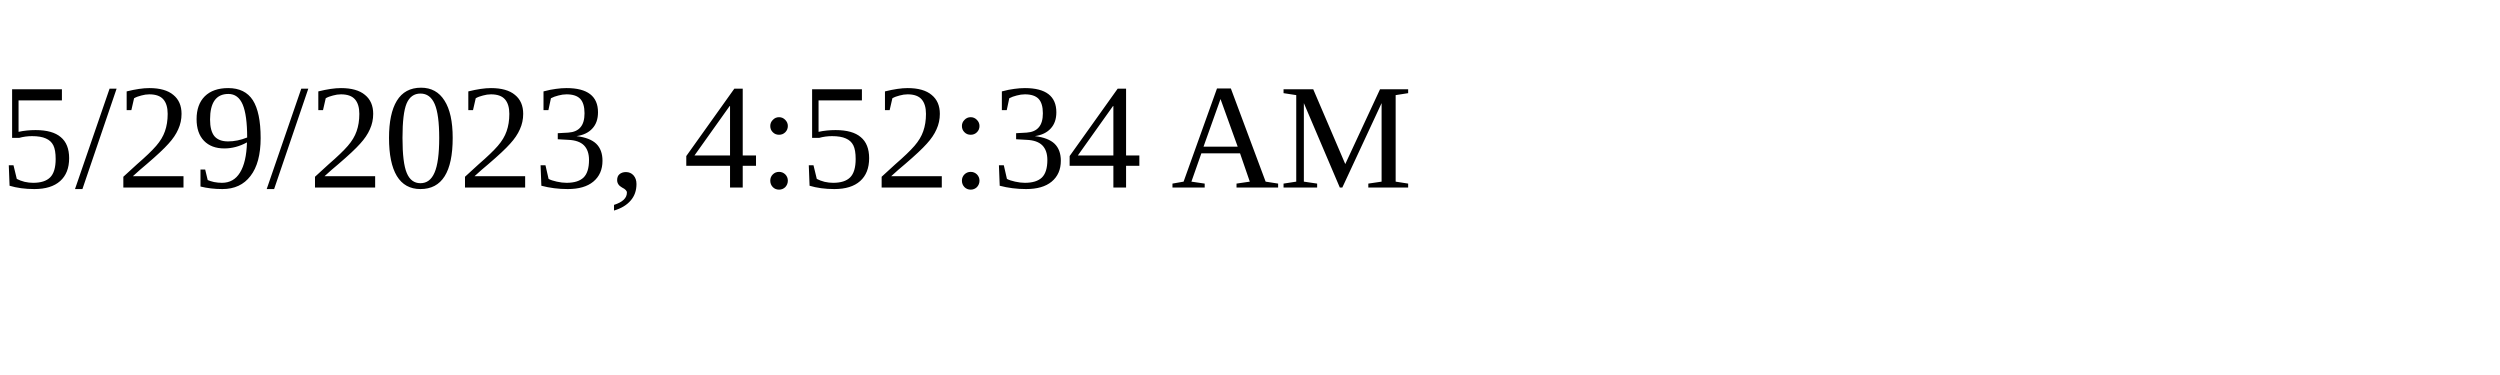
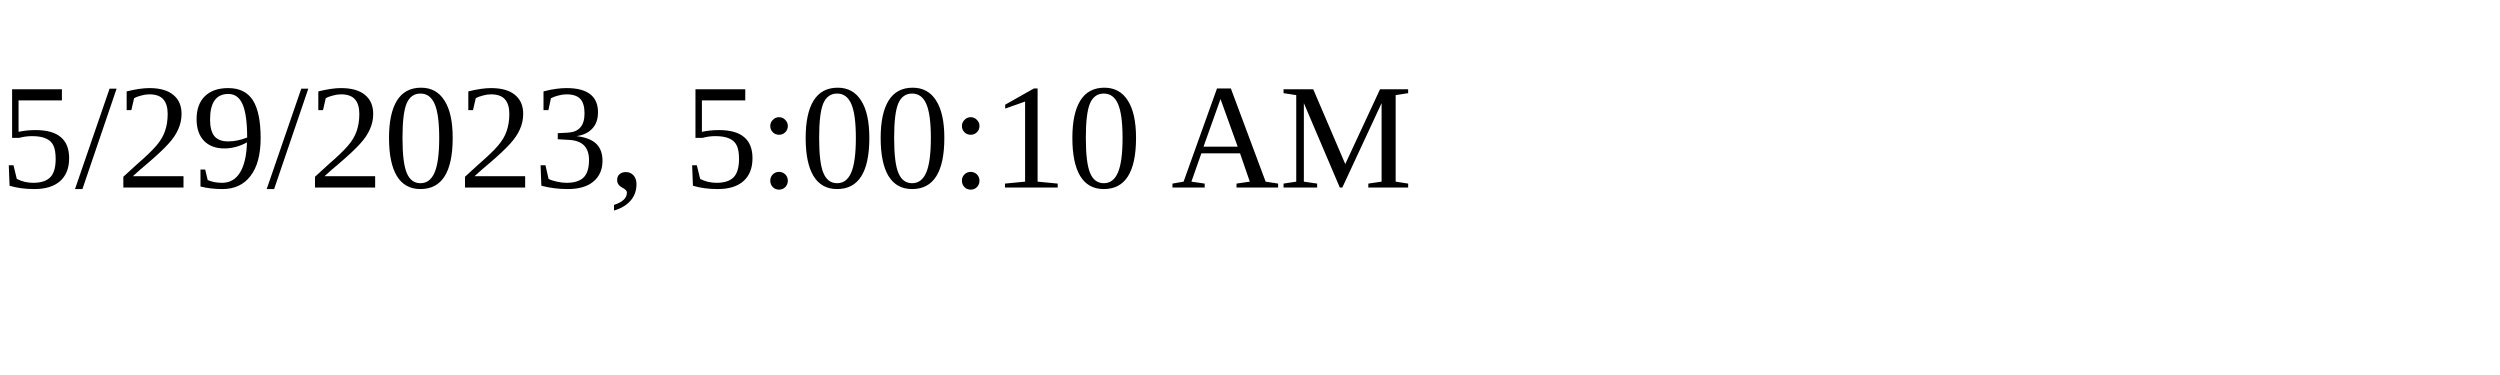
<svg xmlns="http://www.w3.org/2000/svg" height="30" width="200">
-   <text x="0" y="15">5/29/2023, 4:52:34 AM</text>
+   <text x="0" y="15">5/29/2023, 5:00:10 AM</text>
</svg>
